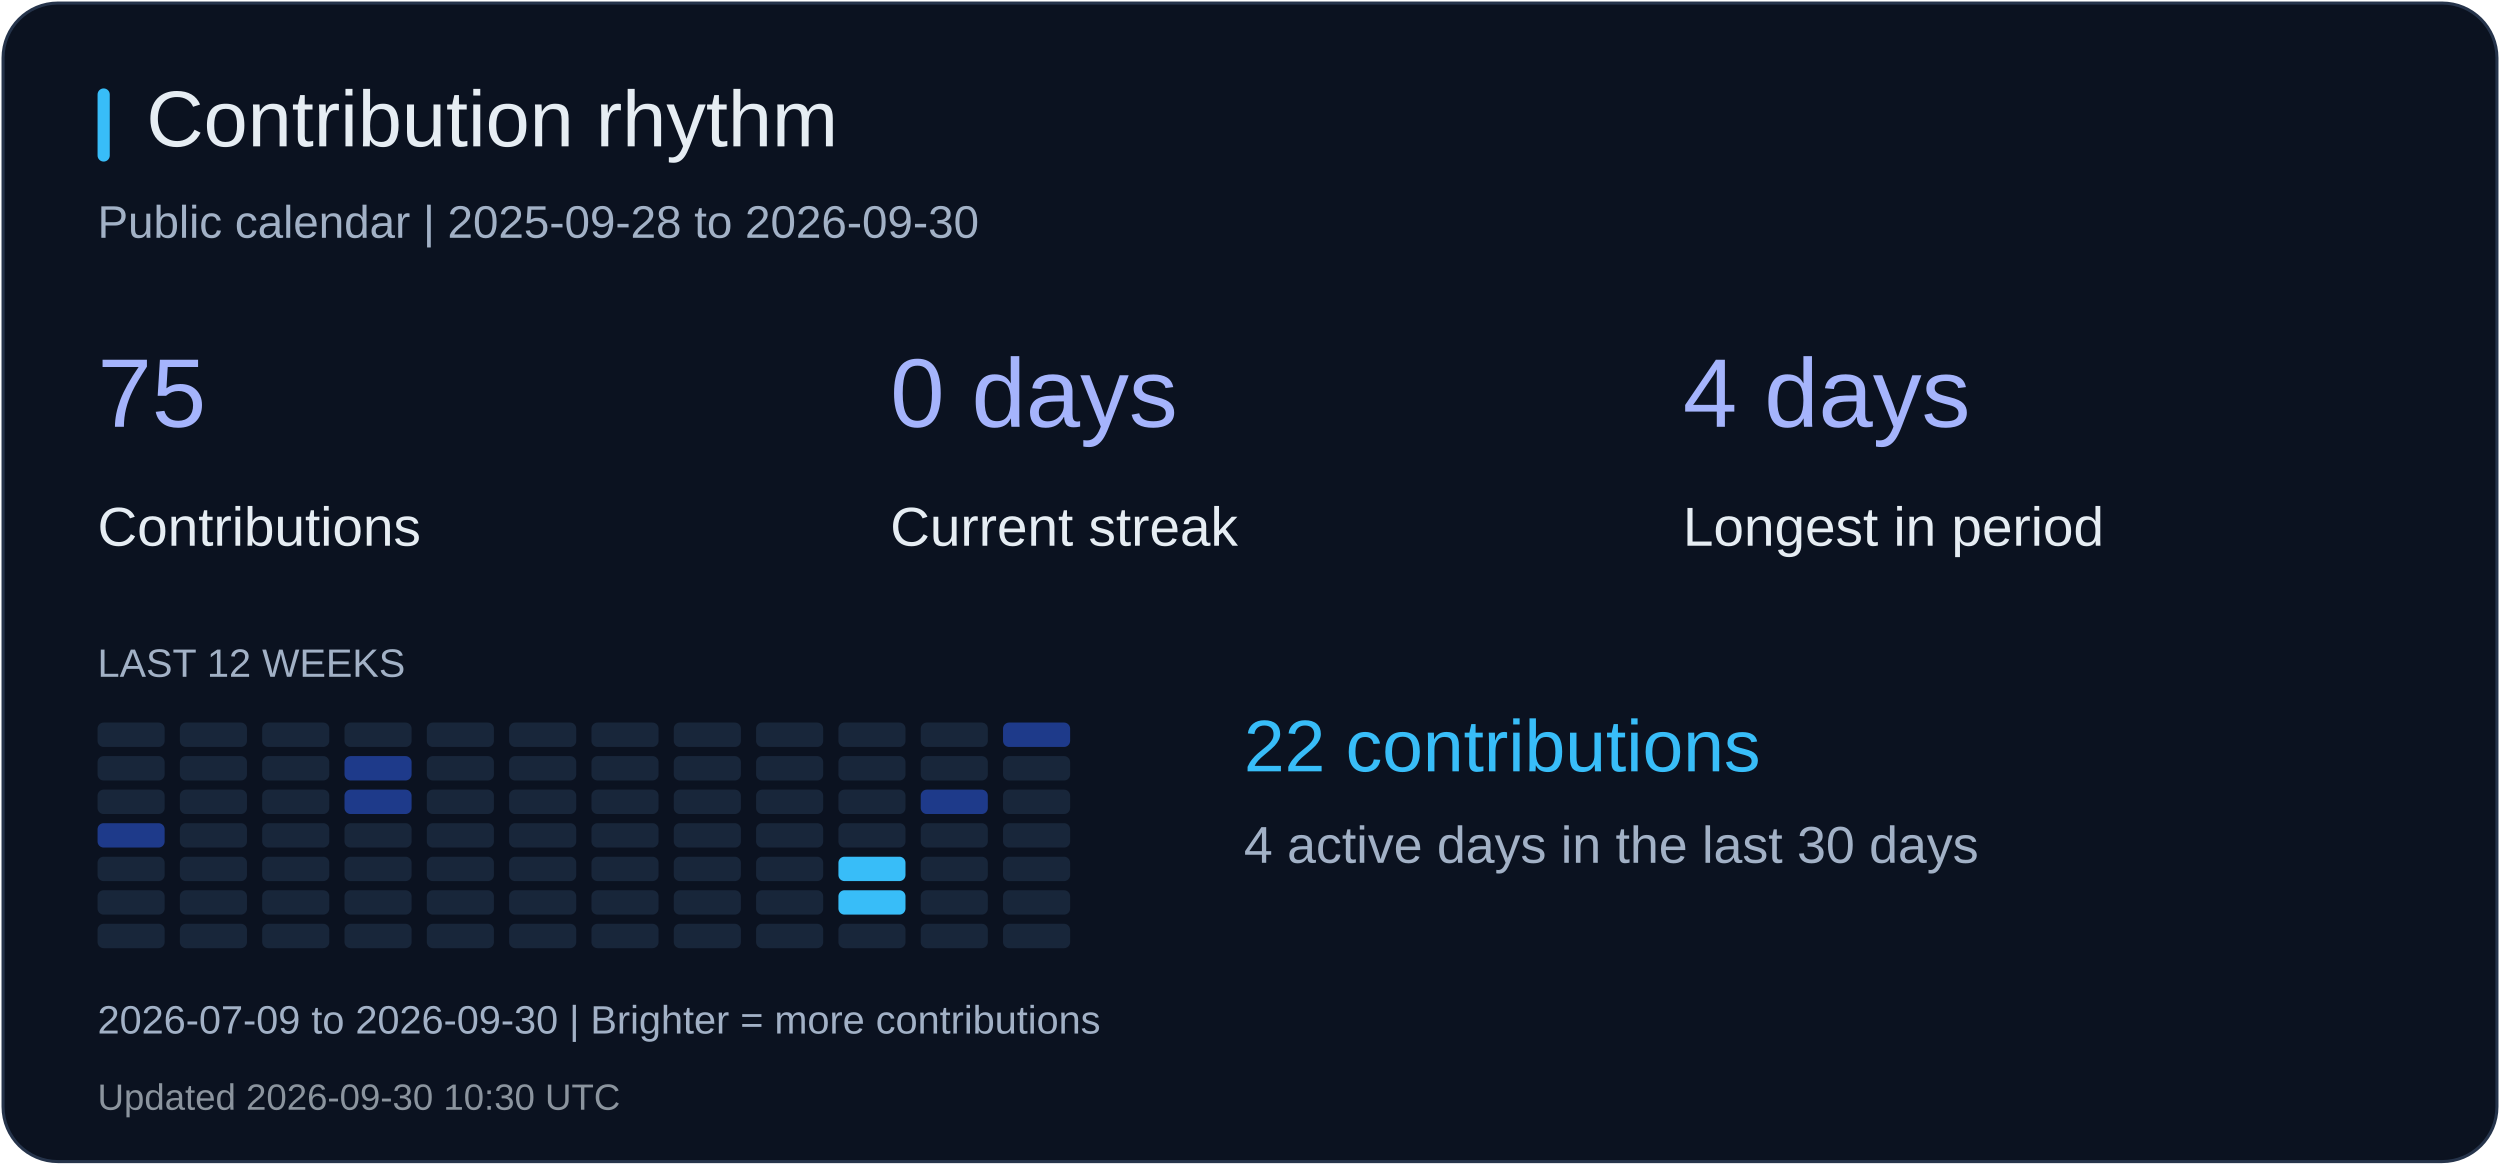
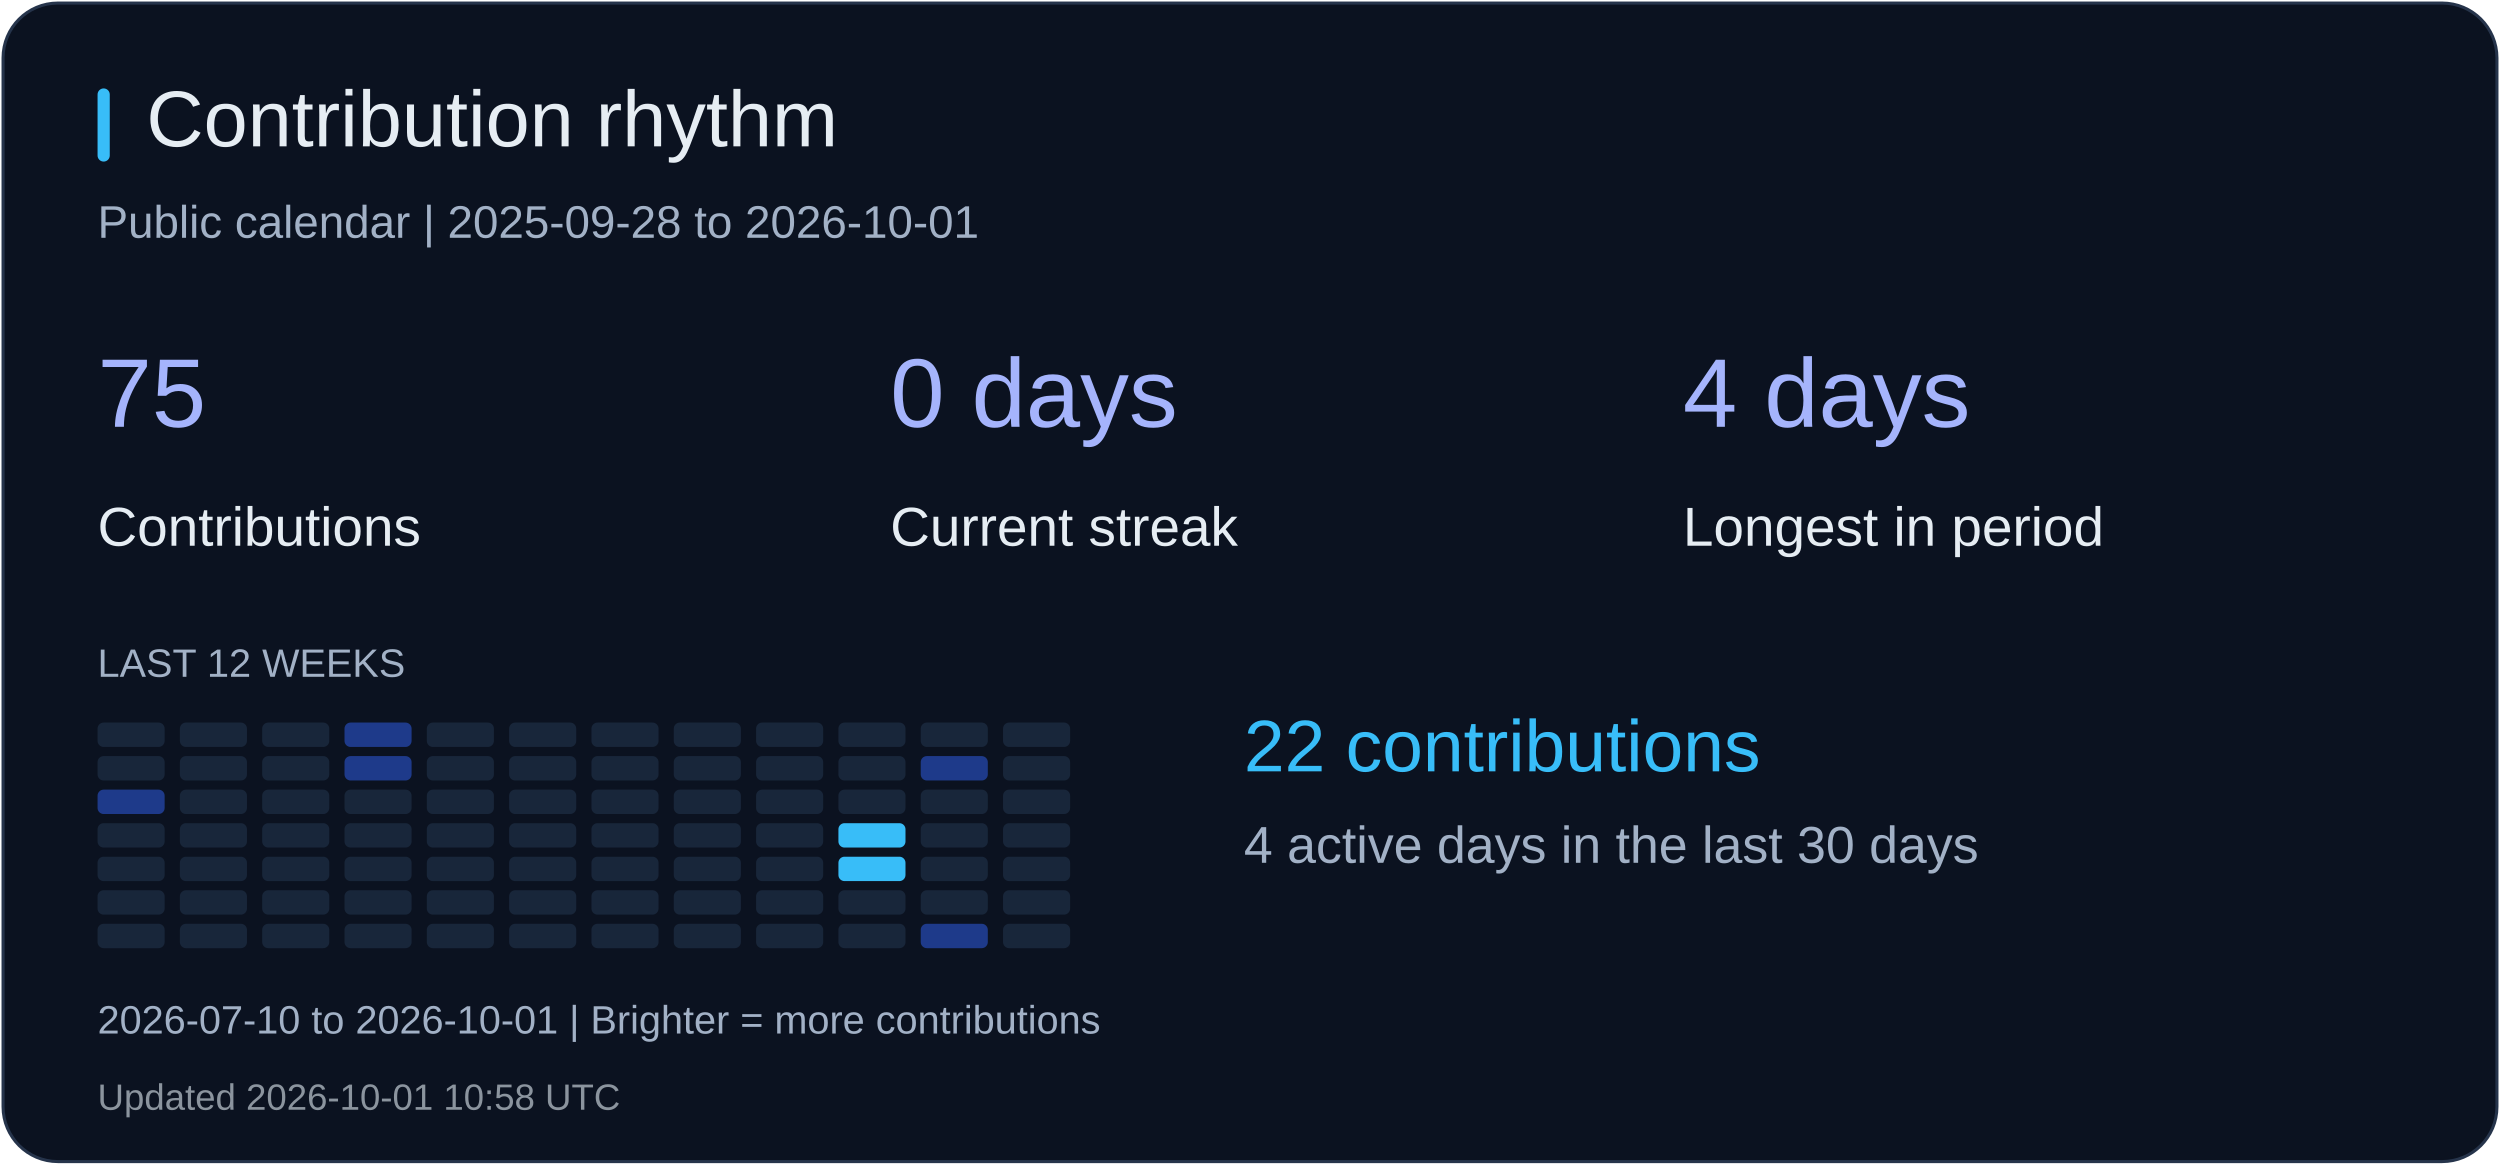
<svg xmlns="http://www.w3.org/2000/svg" width="820" height="382" viewBox="0 0 820 382" role="img" aria-label="Contribution rhythm">
  <rect x="1" y="1" width="818" height="380" rx="18" fill="#0b1220" stroke="#26344b" />
  <rect x="32" y="29" width="4" height="24" rx="2" fill="#38bdf8" />
  <text x="48" y="48" fill="#e6edf3" font-size="26" font-family="Arial, sans-serif">Contribution rhythm</text>
-   <text x="32" y="78" fill="#a2b1c6" font-size="15" font-family="Arial, sans-serif">Public calendar | 2025-09-28 to 2026-09-30</text>
+   <text x="32" y="78" fill="#a2b1c6" font-size="15" font-family="Arial, sans-serif">Public calendar | 2025-09-28 to 2026-10-01</text>
  <text x="32" y="140" fill="#a5b4fc" font-size="32" font-family="Arial, sans-serif">75</text>
  <text x="32" y="179" fill="#e6edf3" font-size="18" font-family="Arial, sans-serif">Contributions</text>
  <text x="292" y="140" fill="#a5b4fc" font-size="32" font-family="Arial, sans-serif">0 days</text>
  <text x="292" y="179" fill="#e6edf3" font-size="18" font-family="Arial, sans-serif">Current streak</text>
  <text x="552" y="140" fill="#a5b4fc" font-size="32" font-family="Arial, sans-serif">4 days</text>
  <text x="552" y="179" fill="#e6edf3" font-size="18" font-family="Arial, sans-serif">Longest in period</text>
  <text x="32" y="222" fill="#a2b1c6" font-size="13" font-family="Arial, sans-serif">LAST 12 WEEKS</text>
  <rect x="32" y="237" width="22" height="8" rx="2" fill="#18263a" />
  <rect x="32" y="248" width="22" height="8" rx="2" fill="#18263a" />
-   <rect x="32" y="259" width="22" height="8" rx="2" fill="#18263a" />
-   <rect x="32" y="270" width="22" height="8" rx="2" fill="#1e3a8a" />
+   <rect x="32" y="259" width="22" height="8" rx="2" fill="#1e3a8a" />
+   <rect x="32" y="270" width="22" height="8" rx="2" fill="#18263a" />
  <rect x="32" y="281" width="22" height="8" rx="2" fill="#18263a" />
  <rect x="32" y="292" width="22" height="8" rx="2" fill="#18263a" />
  <rect x="32" y="303" width="22" height="8" rx="2" fill="#18263a" />
  <rect x="59" y="237" width="22" height="8" rx="2" fill="#18263a" />
  <rect x="59" y="248" width="22" height="8" rx="2" fill="#18263a" />
  <rect x="59" y="259" width="22" height="8" rx="2" fill="#18263a" />
  <rect x="59" y="270" width="22" height="8" rx="2" fill="#18263a" />
  <rect x="59" y="281" width="22" height="8" rx="2" fill="#18263a" />
  <rect x="59" y="292" width="22" height="8" rx="2" fill="#18263a" />
  <rect x="59" y="303" width="22" height="8" rx="2" fill="#18263a" />
  <rect x="86" y="237" width="22" height="8" rx="2" fill="#18263a" />
  <rect x="86" y="248" width="22" height="8" rx="2" fill="#18263a" />
  <rect x="86" y="259" width="22" height="8" rx="2" fill="#18263a" />
  <rect x="86" y="270" width="22" height="8" rx="2" fill="#18263a" />
  <rect x="86" y="281" width="22" height="8" rx="2" fill="#18263a" />
  <rect x="86" y="292" width="22" height="8" rx="2" fill="#18263a" />
  <rect x="86" y="303" width="22" height="8" rx="2" fill="#18263a" />
-   <rect x="113" y="237" width="22" height="8" rx="2" fill="#18263a" />
+   <rect x="113" y="237" width="22" height="8" rx="2" fill="#1e3a8a" />
  <rect x="113" y="248" width="22" height="8" rx="2" fill="#1e3a8a" />
-   <rect x="113" y="259" width="22" height="8" rx="2" fill="#1e3a8a" />
+   <rect x="113" y="259" width="22" height="8" rx="2" fill="#18263a" />
  <rect x="113" y="270" width="22" height="8" rx="2" fill="#18263a" />
  <rect x="113" y="281" width="22" height="8" rx="2" fill="#18263a" />
  <rect x="113" y="292" width="22" height="8" rx="2" fill="#18263a" />
  <rect x="113" y="303" width="22" height="8" rx="2" fill="#18263a" />
  <rect x="140" y="237" width="22" height="8" rx="2" fill="#18263a" />
  <rect x="140" y="248" width="22" height="8" rx="2" fill="#18263a" />
  <rect x="140" y="259" width="22" height="8" rx="2" fill="#18263a" />
  <rect x="140" y="270" width="22" height="8" rx="2" fill="#18263a" />
  <rect x="140" y="281" width="22" height="8" rx="2" fill="#18263a" />
  <rect x="140" y="292" width="22" height="8" rx="2" fill="#18263a" />
  <rect x="140" y="303" width="22" height="8" rx="2" fill="#18263a" />
  <rect x="167" y="237" width="22" height="8" rx="2" fill="#18263a" />
  <rect x="167" y="248" width="22" height="8" rx="2" fill="#18263a" />
  <rect x="167" y="259" width="22" height="8" rx="2" fill="#18263a" />
  <rect x="167" y="270" width="22" height="8" rx="2" fill="#18263a" />
  <rect x="167" y="281" width="22" height="8" rx="2" fill="#18263a" />
  <rect x="167" y="292" width="22" height="8" rx="2" fill="#18263a" />
  <rect x="167" y="303" width="22" height="8" rx="2" fill="#18263a" />
  <rect x="194" y="237" width="22" height="8" rx="2" fill="#18263a" />
  <rect x="194" y="248" width="22" height="8" rx="2" fill="#18263a" />
  <rect x="194" y="259" width="22" height="8" rx="2" fill="#18263a" />
  <rect x="194" y="270" width="22" height="8" rx="2" fill="#18263a" />
  <rect x="194" y="281" width="22" height="8" rx="2" fill="#18263a" />
  <rect x="194" y="292" width="22" height="8" rx="2" fill="#18263a" />
  <rect x="194" y="303" width="22" height="8" rx="2" fill="#18263a" />
  <rect x="221" y="237" width="22" height="8" rx="2" fill="#18263a" />
  <rect x="221" y="248" width="22" height="8" rx="2" fill="#18263a" />
  <rect x="221" y="259" width="22" height="8" rx="2" fill="#18263a" />
  <rect x="221" y="270" width="22" height="8" rx="2" fill="#18263a" />
  <rect x="221" y="281" width="22" height="8" rx="2" fill="#18263a" />
  <rect x="221" y="292" width="22" height="8" rx="2" fill="#18263a" />
  <rect x="221" y="303" width="22" height="8" rx="2" fill="#18263a" />
  <rect x="248" y="237" width="22" height="8" rx="2" fill="#18263a" />
  <rect x="248" y="248" width="22" height="8" rx="2" fill="#18263a" />
  <rect x="248" y="259" width="22" height="8" rx="2" fill="#18263a" />
  <rect x="248" y="270" width="22" height="8" rx="2" fill="#18263a" />
  <rect x="248" y="281" width="22" height="8" rx="2" fill="#18263a" />
  <rect x="248" y="292" width="22" height="8" rx="2" fill="#18263a" />
  <rect x="248" y="303" width="22" height="8" rx="2" fill="#18263a" />
  <rect x="275" y="237" width="22" height="8" rx="2" fill="#18263a" />
  <rect x="275" y="248" width="22" height="8" rx="2" fill="#18263a" />
  <rect x="275" y="259" width="22" height="8" rx="2" fill="#18263a" />
-   <rect x="275" y="270" width="22" height="8" rx="2" fill="#18263a" />
+   <rect x="275" y="270" width="22" height="8" rx="2" fill="#38bdf8" />
  <rect x="275" y="281" width="22" height="8" rx="2" fill="#38bdf8" />
-   <rect x="275" y="292" width="22" height="8" rx="2" fill="#38bdf8" />
+   <rect x="275" y="292" width="22" height="8" rx="2" fill="#18263a" />
  <rect x="275" y="303" width="22" height="8" rx="2" fill="#18263a" />
  <rect x="302" y="237" width="22" height="8" rx="2" fill="#18263a" />
-   <rect x="302" y="248" width="22" height="8" rx="2" fill="#18263a" />
-   <rect x="302" y="259" width="22" height="8" rx="2" fill="#1e3a8a" />
+   <rect x="302" y="248" width="22" height="8" rx="2" fill="#1e3a8a" />
+   <rect x="302" y="259" width="22" height="8" rx="2" fill="#18263a" />
  <rect x="302" y="270" width="22" height="8" rx="2" fill="#18263a" />
  <rect x="302" y="281" width="22" height="8" rx="2" fill="#18263a" />
  <rect x="302" y="292" width="22" height="8" rx="2" fill="#18263a" />
-   <rect x="302" y="303" width="22" height="8" rx="2" fill="#18263a" />
-   <rect x="329" y="237" width="22" height="8" rx="2" fill="#1e3a8a" />
+   <rect x="302" y="303" width="22" height="8" rx="2" fill="#1e3a8a" />
+   <rect x="329" y="237" width="22" height="8" rx="2" fill="#18263a" />
  <rect x="329" y="248" width="22" height="8" rx="2" fill="#18263a" />
  <rect x="329" y="259" width="22" height="8" rx="2" fill="#18263a" />
  <rect x="329" y="270" width="22" height="8" rx="2" fill="#18263a" />
  <rect x="329" y="281" width="22" height="8" rx="2" fill="#18263a" />
  <rect x="329" y="292" width="22" height="8" rx="2" fill="#18263a" />
  <rect x="329" y="303" width="22" height="8" rx="2" fill="#18263a" />
  <text x="408" y="253" fill="#38bdf8" font-size="24" font-family="Arial, sans-serif">22 contributions</text>
  <text x="408" y="283" fill="#a2b1c6" font-size="17" font-family="Arial, sans-serif">4 active days in the last 30 days</text>
-   <text x="32" y="339" fill="#a2b1c6" font-size="13" font-family="Arial, sans-serif">2026-07-09 to 2026-09-30 | Brighter = more contributions</text>
-   <text x="32" y="364" fill="#8b949e" font-size="12" font-family="Arial, sans-serif">Updated 2026-09-30 10:30 UTC</text>
+   <text x="32" y="339" fill="#a2b1c6" font-size="13" font-family="Arial, sans-serif">2026-07-10 to 2026-10-01 | Brighter = more contributions</text>
+   <text x="32" y="364" fill="#8b949e" font-size="12" font-family="Arial, sans-serif">Updated 2026-10-01 10:58 UTC</text>
</svg>
